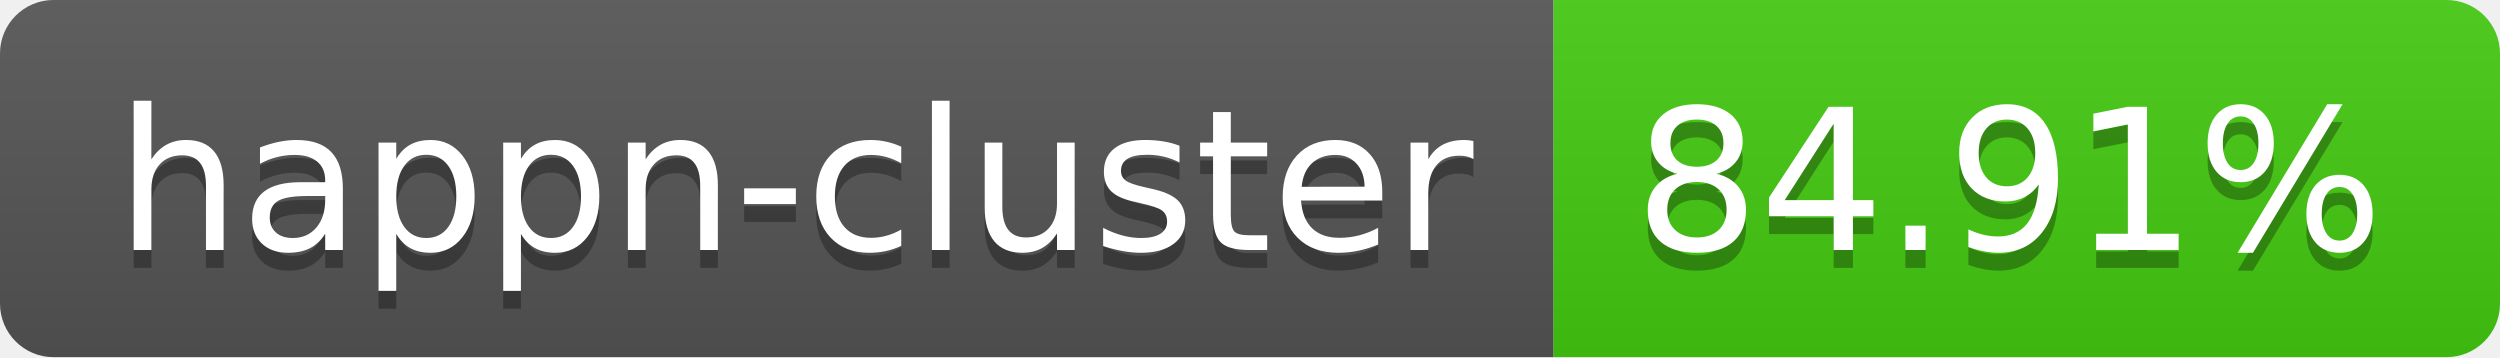
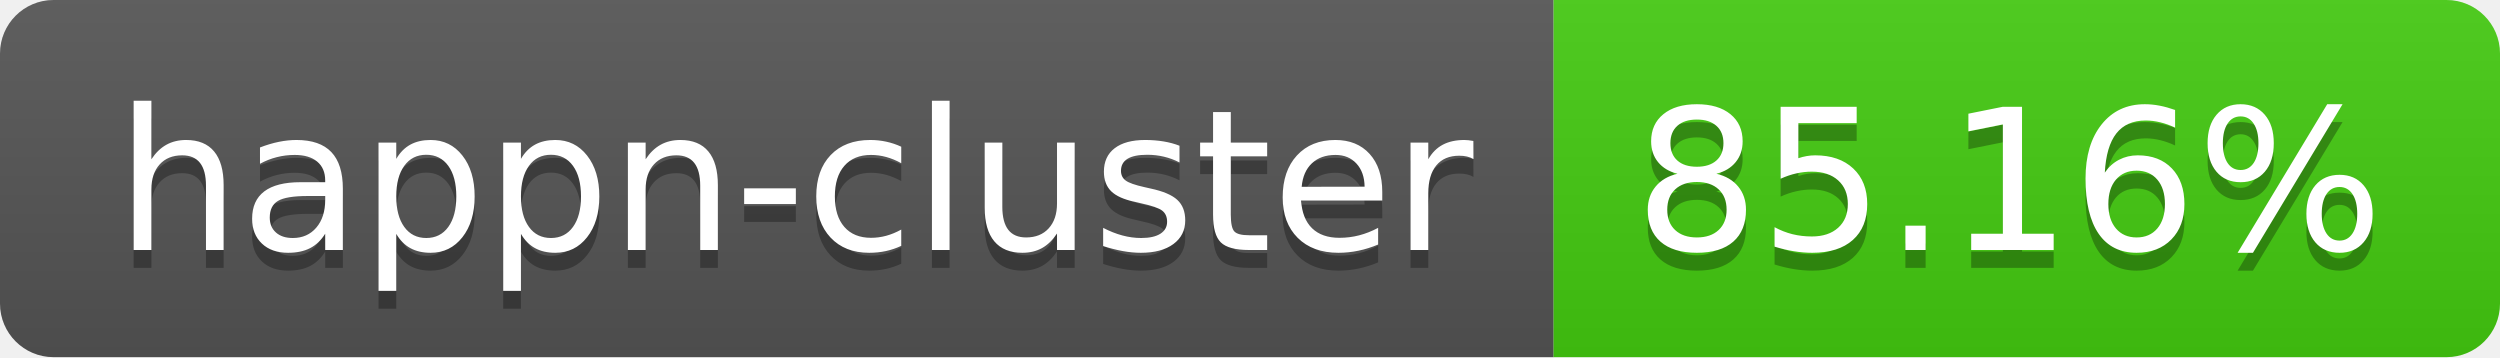
- <svg xmlns="http://www.w3.org/2000/svg" width="140" height="20" role="img" aria-label="happn-cluster: 84.91%">
+ <svg xmlns="http://www.w3.org/2000/svg" width="140" height="20" role="img" aria-label="happn-cluster: 85.16%">
  <linearGradient id="s" x2="0" y2="100%">
    <stop offset="0" stop-color="#bbb" stop-opacity=".1" />
    <stop offset="1" stop-opacity=".1" />
  </linearGradient>
  <clipPath id="r">
    <rect width="140" height="20" rx="3" fill="#fff" />
  </clipPath>
  <g clip-path="url(#r)">
    <rect width="87" height="20" fill="#555" />
    <rect x="87" width="53" height="20" fill="#4c1" />
    <rect width="140" height="20" fill="url(#s)" />
  </g>
  <g fill="#fff" text-anchor="middle" font-family="Verdana,Geneva,DejaVu Sans,sans-serif" text-rendering="geometricPrecision" font-size="110">
    <text aria-hidden="true" x="445" y="150" fill="#010101" fill-opacity=".3" transform="scale(.1)" textLength="770">happn-cluster</text>
    <text x="445" y="140" transform="scale(.1)" fill="#fff" textLength="770">happn-cluster</text>
-     <text aria-hidden="true" x="1125" y="150" fill="#010101" fill-opacity=".3" transform="scale(.1)" textLength="430">84.91%</text>
-     <text x="1125" y="140" transform="scale(.1)" fill="#fff" textLength="430">84.91%</text>
+     <text aria-hidden="true" x="1125" y="150" fill="#010101" fill-opacity=".3" transform="scale(.1)" textLength="430">85.16%</text>
+     <text x="1125" y="140" transform="scale(.1)" fill="#fff" textLength="430">85.16%</text>
  </g>
</svg>
